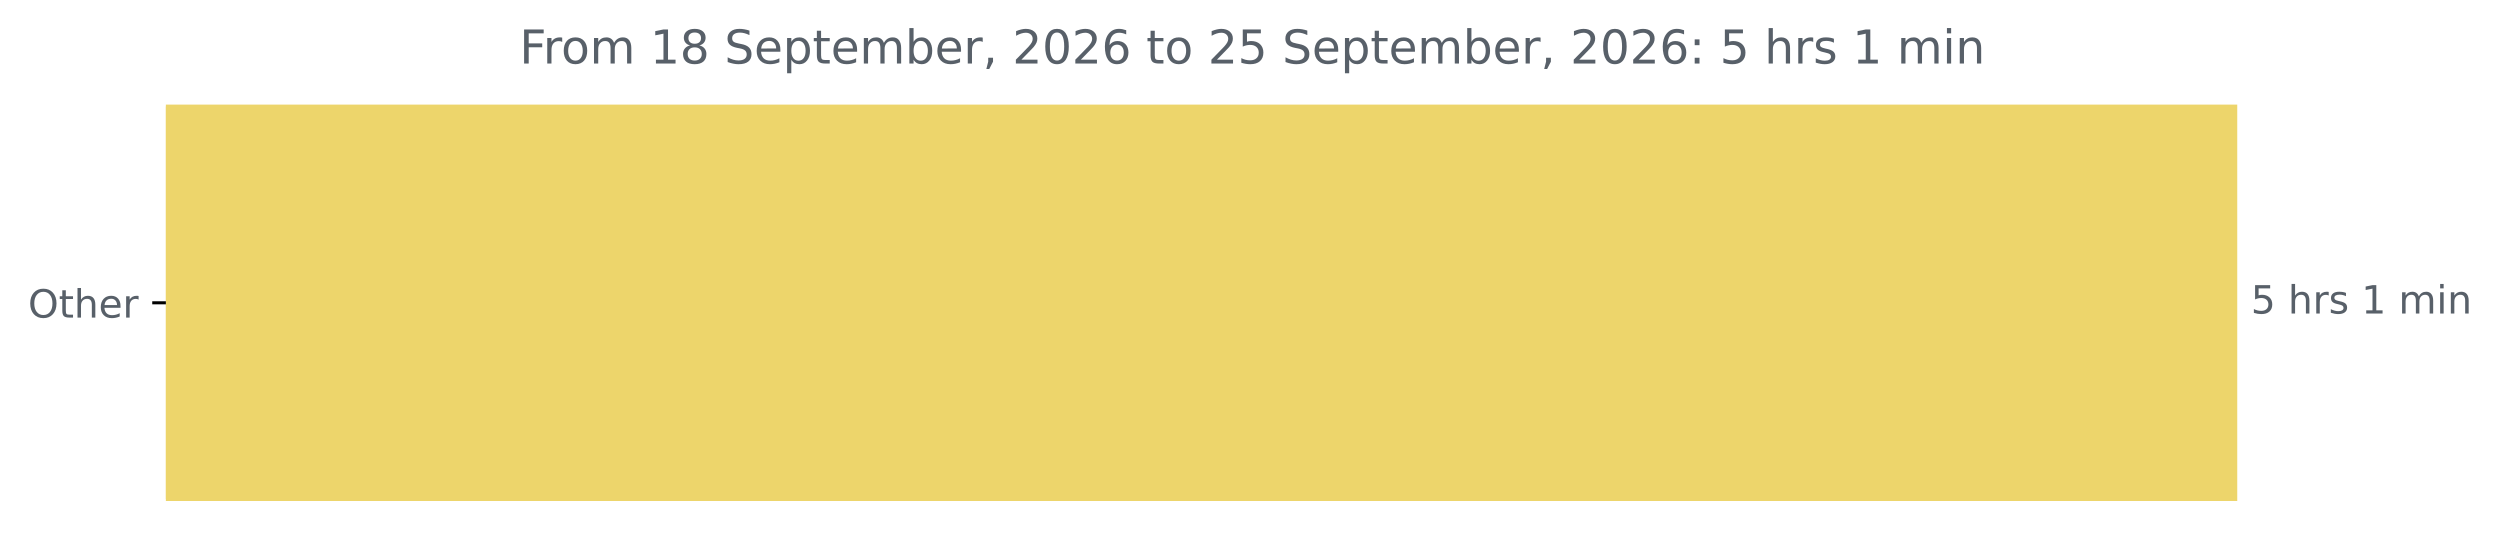
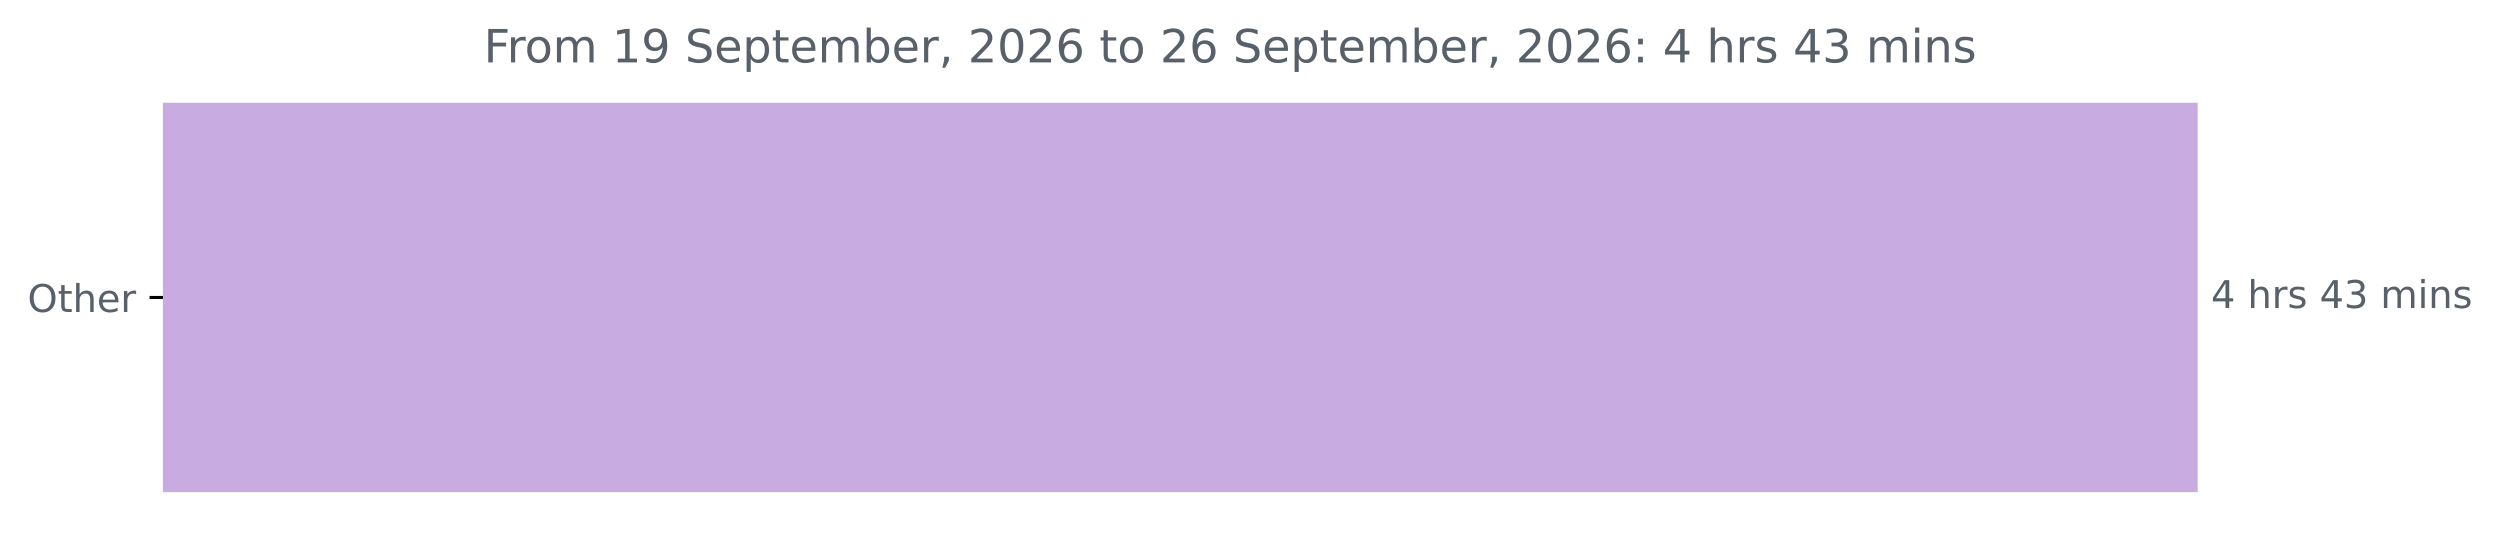
- <svg xmlns="http://www.w3.org/2000/svg" xmlns:xlink="http://www.w3.org/1999/xlink" width="641.996pt" height="140.398pt" viewBox="0 0 641.996 140.398" version="1.1">
+ <svg xmlns="http://www.w3.org/2000/svg" xmlns:xlink="http://www.w3.org/1999/xlink" width="653.568pt" height="140.398pt" viewBox="0 0 653.568 140.398" version="1.1">
  <defs>
    <style type="text/css">*{stroke-linejoin: round; stroke-linecap: butt}</style>
  </defs>
  <g id="figure_1">
    <g id="patch_1">
-       <path d="M 0 140.398  L 641.996 140.398  L 641.996 0  L 0 0  L 0 140.398  z " style="fill: none" />
+       <path d="M 0 140.398  L 653.568 140.398  L 653.568 0  L 0 0  L 0 140.398  z " style="fill: none" />
    </g>
    <g id="axes_1">
      <g id="patch_2">
-         <path d="M 42.594 27.358  L 574.022 27.358  L 574.022 128.158  L 42.594 128.158  z " clip-path="url(#pb27909f371)" style="fill: #edd56b; stroke: #edd56b; stroke-linejoin: miter" />
+         <path d="M 42.594 27.358  L 574.022 27.358  L 574.022 128.158  L 42.594 128.158  z " clip-path="url(#pc2d100b9b7)" style="fill: #c8abe1; stroke: #c8abe1; stroke-linejoin: miter" />
      </g>
      <g id="matplotlib.axis_1" />
      <g id="matplotlib.axis_2">
        <g id="ytick_1">
          <g id="line2d_1">
            <defs>
-               <path id="m20bb4bc223" d="M 0 0  L -3.5 0  " style="stroke: #000000; stroke-width: 0.8" />
+               <path id="mbc27108cda" d="M 0 0  L -3.5 0  " style="stroke: #000000; stroke-width: 0.8" />
            </defs>
            <g>
-               <use xlink:href="#m20bb4bc223" x="42.594" y="77.758" style="stroke: #000000; stroke-width: 0.8" />
+               <use xlink:href="#mbc27108cda" x="42.594" y="77.758" style="stroke: #000000; stroke-width: 0.8" />
            </g>
          </g>
          <g id="text_1">
            <g style="fill: #586069" transform="translate(7.2 81.55734) scale(0.1 -0.1)">
              <defs>
                <path id="DejaVuSans-4f" d="M 2522 4238  Q 1834 4238 1429 3725  Q 1025 3213 1025 2328  Q 1025 1447 1429 934  Q 1834 422 2522 422  Q 3209 422 3611 934  Q 4013 1447 4013 2328  Q 4013 3213 3611 3725  Q 3209 4238 2522 4238  z M 2522 4750  Q 3503 4750 4090 4092  Q 4678 3434 4678 2328  Q 4678 1225 4090 567  Q 3503 -91 2522 -91  Q 1538 -91 948 565  Q 359 1222 359 2328  Q 359 3434 948 4092  Q 1538 4750 2522 4750  z " transform="scale(0.015625)" />
                <path id="DejaVuSans-74" d="M 1172 4494  L 1172 3500  L 2356 3500  L 2356 3053  L 1172 3053  L 1172 1153  Q 1172 725 1289 603  Q 1406 481 1766 481  L 2356 481  L 2356 0  L 1766 0  Q 1100 0 847 248  Q 594 497 594 1153  L 594 3053  L 172 3053  L 172 3500  L 594 3500  L 594 4494  L 1172 4494  z " transform="scale(0.015625)" />
                <path id="DejaVuSans-68" d="M 3513 2113  L 3513 0  L 2938 0  L 2938 2094  Q 2938 2591 2744 2837  Q 2550 3084 2163 3084  Q 1697 3084 1428 2787  Q 1159 2491 1159 1978  L 1159 0  L 581 0  L 581 4863  L 1159 4863  L 1159 2956  Q 1366 3272 1645 3428  Q 1925 3584 2291 3584  Q 2894 3584 3203 3211  Q 3513 2838 3513 2113  z " transform="scale(0.015625)" />
                <path id="DejaVuSans-65" d="M 3597 1894  L 3597 1613  L 953 1613  Q 991 1019 1311 708  Q 1631 397 2203 397  Q 2534 397 2845 478  Q 3156 559 3463 722  L 3463 178  Q 3153 47 2828 -22  Q 2503 -91 2169 -91  Q 1331 -91 842 396  Q 353 884 353 1716  Q 353 2575 817 3079  Q 1281 3584 2069 3584  Q 2775 3584 3186 3129  Q 3597 2675 3597 1894  z M 3022 2063  Q 3016 2534 2758 2815  Q 2500 3097 2075 3097  Q 1594 3097 1305 2825  Q 1016 2553 972 2059  L 3022 2063  z " transform="scale(0.015625)" />
                <path id="DejaVuSans-72" d="M 2631 2963  Q 2534 3019 2420 3045  Q 2306 3072 2169 3072  Q 1681 3072 1420 2755  Q 1159 2438 1159 1844  L 1159 0  L 581 0  L 581 3500  L 1159 3500  L 1159 2956  Q 1341 3275 1631 3429  Q 1922 3584 2338 3584  Q 2397 3584 2469 3576  Q 2541 3569 2628 3553  L 2631 2963  z " transform="scale(0.015625)" />
              </defs>
              <use xlink:href="#DejaVuSans-4f" />
              <use xlink:href="#DejaVuSans-74" x="78.711" />
              <use xlink:href="#DejaVuSans-68" x="117.92" />
              <use xlink:href="#DejaVuSans-65" x="181.299" />
              <use xlink:href="#DejaVuSans-72" x="242.822" />
            </g>
          </g>
        </g>
      </g>
      <g id="text_2">
        <g style="fill: #586069" transform="translate(578.0223 80.5175) scale(0.1 -0.1)">
          <defs>
-             <path id="DejaVuSans-35" d="M 691 4666  L 3169 4666  L 3169 4134  L 1269 4134  L 1269 2991  Q 1406 3038 1543 3061  Q 1681 3084 1819 3084  Q 2600 3084 3056 2656  Q 3513 2228 3513 1497  Q 3513 744 3044 326  Q 2575 -91 1722 -91  Q 1428 -91 1123 -41  Q 819 9 494 109  L 494 744  Q 775 591 1075 516  Q 1375 441 1709 441  Q 2250 441 2565 725  Q 2881 1009 2881 1497  Q 2881 1984 2565 2268  Q 2250 2553 1709 2553  Q 1456 2553 1204 2497  Q 953 2441 691 2322  L 691 4666  z " transform="scale(0.015625)" />
+             <path id="DejaVuSans-34" d="M 2419 4116  L 825 1625  L 2419 1625  L 2419 4116  z M 2253 4666  L 3047 4666  L 3047 1625  L 3713 1625  L 3713 1100  L 3047 1100  L 3047 0  L 2419 0  L 2419 1100  L 313 1100  L 313 1709  L 2253 4666  z " transform="scale(0.015625)" />
            <path id="DejaVuSans-20" transform="scale(0.015625)" />
            <path id="DejaVuSans-73" d="M 2834 3397  L 2834 2853  Q 2591 2978 2328 3040  Q 2066 3103 1784 3103  Q 1356 3103 1142 2972  Q 928 2841 928 2578  Q 928 2378 1081 2264  Q 1234 2150 1697 2047  L 1894 2003  Q 2506 1872 2764 1633  Q 3022 1394 3022 966  Q 3022 478 2636 193  Q 2250 -91 1575 -91  Q 1294 -91 989 -36  Q 684 19 347 128  L 347 722  Q 666 556 975 473  Q 1284 391 1588 391  Q 1994 391 2212 530  Q 2431 669 2431 922  Q 2431 1156 2273 1281  Q 2116 1406 1581 1522  L 1381 1569  Q 847 1681 609 1914  Q 372 2147 372 2553  Q 372 3047 722 3315  Q 1072 3584 1716 3584  Q 2034 3584 2315 3537  Q 2597 3491 2834 3397  z " transform="scale(0.015625)" />
-             <path id="DejaVuSans-31" d="M 794 531  L 1825 531  L 1825 4091  L 703 3866  L 703 4441  L 1819 4666  L 2450 4666  L 2450 531  L 3481 531  L 3481 0  L 794 0  L 794 531  z " transform="scale(0.015625)" />
+             <path id="DejaVuSans-33" d="M 2597 2516  Q 3050 2419 3304 2112  Q 3559 1806 3559 1356  Q 3559 666 3084 287  Q 2609 -91 1734 -91  Q 1441 -91 1130 -33  Q 819 25 488 141  L 488 750  Q 750 597 1062 519  Q 1375 441 1716 441  Q 2309 441 2620 675  Q 2931 909 2931 1356  Q 2931 1769 2642 2001  Q 2353 2234 1838 2234  L 1294 2234  L 1294 2753  L 1863 2753  Q 2328 2753 2575 2939  Q 2822 3125 2822 3475  Q 2822 3834 2567 4026  Q 2313 4219 1838 4219  Q 1578 4219 1281 4162  Q 984 4106 628 3988  L 628 4550  Q 988 4650 1302 4700  Q 1616 4750 1894 4750  Q 2613 4750 3031 4423  Q 3450 4097 3450 3541  Q 3450 3153 3228 2886  Q 3006 2619 2597 2516  z " transform="scale(0.015625)" />
            <path id="DejaVuSans-6d" d="M 3328 2828  Q 3544 3216 3844 3400  Q 4144 3584 4550 3584  Q 5097 3584 5394 3201  Q 5691 2819 5691 2113  L 5691 0  L 5113 0  L 5113 2094  Q 5113 2597 4934 2840  Q 4756 3084 4391 3084  Q 3944 3084 3684 2787  Q 3425 2491 3425 1978  L 3425 0  L 2847 0  L 2847 2094  Q 2847 2600 2669 2842  Q 2491 3084 2119 3084  Q 1678 3084 1418 2786  Q 1159 2488 1159 1978  L 1159 0  L 581 0  L 581 3500  L 1159 3500  L 1159 2956  Q 1356 3278 1631 3431  Q 1906 3584 2284 3584  Q 2666 3584 2933 3390  Q 3200 3197 3328 2828  z " transform="scale(0.015625)" />
            <path id="DejaVuSans-69" d="M 603 3500  L 1178 3500  L 1178 0  L 603 0  L 603 3500  z M 603 4863  L 1178 4863  L 1178 4134  L 603 4134  L 603 4863  z " transform="scale(0.015625)" />
            <path id="DejaVuSans-6e" d="M 3513 2113  L 3513 0  L 2938 0  L 2938 2094  Q 2938 2591 2744 2837  Q 2550 3084 2163 3084  Q 1697 3084 1428 2787  Q 1159 2491 1159 1978  L 1159 0  L 581 0  L 581 3500  L 1159 3500  L 1159 2956  Q 1366 3272 1645 3428  Q 1925 3584 2291 3584  Q 2894 3584 3203 3211  Q 3513 2838 3513 2113  z " transform="scale(0.015625)" />
          </defs>
-           <use xlink:href="#DejaVuSans-35" />
+           <use xlink:href="#DejaVuSans-34" />
          <use xlink:href="#DejaVuSans-20" x="63.623" />
          <use xlink:href="#DejaVuSans-68" x="95.41" />
          <use xlink:href="#DejaVuSans-72" x="158.789" />
          <use xlink:href="#DejaVuSans-73" x="199.902" />
          <use xlink:href="#DejaVuSans-20" x="252.002" />
-           <use xlink:href="#DejaVuSans-31" x="283.789" />
-           <use xlink:href="#DejaVuSans-20" x="347.412" />
-           <use xlink:href="#DejaVuSans-6d" x="379.199" />
-           <use xlink:href="#DejaVuSans-69" x="476.611" />
-           <use xlink:href="#DejaVuSans-6e" x="504.395" />
+           <use xlink:href="#DejaVuSans-34" x="283.789" />
+           <use xlink:href="#DejaVuSans-33" x="347.412" />
+           <use xlink:href="#DejaVuSans-20" x="411.035" />
+           <use xlink:href="#DejaVuSans-6d" x="442.822" />
+           <use xlink:href="#DejaVuSans-69" x="540.234" />
+           <use xlink:href="#DejaVuSans-6e" x="568.018" />
+           <use xlink:href="#DejaVuSans-73" x="631.396" />
        </g>
      </g>
      <g id="text_3">
-         <g style="fill: #586069" transform="translate(133.4112 16.31812) scale(0.12 -0.12)">
+         <g style="fill: #586069" transform="translate(126.4681 16.31812) scale(0.12 -0.12)">
          <defs>
            <path id="DejaVuSans-46" d="M 628 4666  L 3309 4666  L 3309 4134  L 1259 4134  L 1259 2759  L 3109 2759  L 3109 2228  L 1259 2228  L 1259 0  L 628 0  L 628 4666  z " transform="scale(0.015625)" />
            <path id="DejaVuSans-6f" d="M 1959 3097  Q 1497 3097 1228 2736  Q 959 2375 959 1747  Q 959 1119 1226 758  Q 1494 397 1959 397  Q 2419 397 2687 759  Q 2956 1122 2956 1747  Q 2956 2369 2687 2733  Q 2419 3097 1959 3097  z M 1959 3584  Q 2709 3584 3137 3096  Q 3566 2609 3566 1747  Q 3566 888 3137 398  Q 2709 -91 1959 -91  Q 1206 -91 779 398  Q 353 888 353 1747  Q 353 2609 779 3096  Q 1206 3584 1959 3584  z " transform="scale(0.015625)" />
-             <path id="DejaVuSans-38" d="M 2034 2216  Q 1584 2216 1326 1975  Q 1069 1734 1069 1313  Q 1069 891 1326 650  Q 1584 409 2034 409  Q 2484 409 2743 651  Q 3003 894 3003 1313  Q 3003 1734 2745 1975  Q 2488 2216 2034 2216  z M 1403 2484  Q 997 2584 770 2862  Q 544 3141 544 3541  Q 544 4100 942 4425  Q 1341 4750 2034 4750  Q 2731 4750 3128 4425  Q 3525 4100 3525 3541  Q 3525 3141 3298 2862  Q 3072 2584 2669 2484  Q 3125 2378 3379 2068  Q 3634 1759 3634 1313  Q 3634 634 3220 271  Q 2806 -91 2034 -91  Q 1263 -91 848 271  Q 434 634 434 1313  Q 434 1759 690 2068  Q 947 2378 1403 2484  z M 1172 3481  Q 1172 3119 1398 2916  Q 1625 2713 2034 2713  Q 2441 2713 2670 2916  Q 2900 3119 2900 3481  Q 2900 3844 2670 4047  Q 2441 4250 2034 4250  Q 1625 4250 1398 4047  Q 1172 3844 1172 3481  z " transform="scale(0.015625)" />
+             <path id="DejaVuSans-31" d="M 794 531  L 1825 531  L 1825 4091  L 703 3866  L 703 4441  L 1819 4666  L 2450 4666  L 2450 531  L 3481 531  L 3481 0  L 794 0  L 794 531  z " transform="scale(0.015625)" />
+             <path id="DejaVuSans-39" d="M 703 97  L 703 672  Q 941 559 1184 500  Q 1428 441 1663 441  Q 2288 441 2617 861  Q 2947 1281 2994 2138  Q 2813 1869 2534 1725  Q 2256 1581 1919 1581  Q 1219 1581 811 2004  Q 403 2428 403 3163  Q 403 3881 828 4315  Q 1253 4750 1959 4750  Q 2769 4750 3195 4129  Q 3622 3509 3622 2328  Q 3622 1225 3098 567  Q 2575 -91 1691 -91  Q 1453 -91 1209 -44  Q 966 3 703 97  z M 1959 2075  Q 2384 2075 2632 2365  Q 2881 2656 2881 3163  Q 2881 3666 2632 3958  Q 2384 4250 1959 4250  Q 1534 4250 1286 3958  Q 1038 3666 1038 3163  Q 1038 2656 1286 2365  Q 1534 2075 1959 2075  z " transform="scale(0.015625)" />
            <path id="DejaVuSans-53" d="M 3425 4513  L 3425 3897  Q 3066 4069 2747 4153  Q 2428 4238 2131 4238  Q 1616 4238 1336 4038  Q 1056 3838 1056 3469  Q 1056 3159 1242 3001  Q 1428 2844 1947 2747  L 2328 2669  Q 3034 2534 3370 2195  Q 3706 1856 3706 1288  Q 3706 609 3251 259  Q 2797 -91 1919 -91  Q 1588 -91 1214 -16  Q 841 59 441 206  L 441 856  Q 825 641 1194 531  Q 1563 422 1919 422  Q 2459 422 2753 634  Q 3047 847 3047 1241  Q 3047 1584 2836 1778  Q 2625 1972 2144 2069  L 1759 2144  Q 1053 2284 737 2584  Q 422 2884 422 3419  Q 422 4038 858 4394  Q 1294 4750 2059 4750  Q 2388 4750 2728 4690  Q 3069 4631 3425 4513  z " transform="scale(0.015625)" />
            <path id="DejaVuSans-70" d="M 1159 525  L 1159 -1331  L 581 -1331  L 581 3500  L 1159 3500  L 1159 2969  Q 1341 3281 1617 3432  Q 1894 3584 2278 3584  Q 2916 3584 3314 3078  Q 3713 2572 3713 1747  Q 3713 922 3314 415  Q 2916 -91 2278 -91  Q 1894 -91 1617 61  Q 1341 213 1159 525  z M 3116 1747  Q 3116 2381 2855 2742  Q 2594 3103 2138 3103  Q 1681 3103 1420 2742  Q 1159 2381 1159 1747  Q 1159 1113 1420 752  Q 1681 391 2138 391  Q 2594 391 2855 752  Q 3116 1113 3116 1747  z " transform="scale(0.015625)" />
            <path id="DejaVuSans-62" d="M 3116 1747  Q 3116 2381 2855 2742  Q 2594 3103 2138 3103  Q 1681 3103 1420 2742  Q 1159 2381 1159 1747  Q 1159 1113 1420 752  Q 1681 391 2138 391  Q 2594 391 2855 752  Q 3116 1113 3116 1747  z M 1159 2969  Q 1341 3281 1617 3432  Q 1894 3584 2278 3584  Q 2916 3584 3314 3078  Q 3713 2572 3713 1747  Q 3713 922 3314 415  Q 2916 -91 2278 -91  Q 1894 -91 1617 61  Q 1341 213 1159 525  L 1159 0  L 581 0  L 581 4863  L 1159 4863  L 1159 2969  z " transform="scale(0.015625)" />
            <path id="DejaVuSans-2c" d="M 750 794  L 1409 794  L 1409 256  L 897 -744  L 494 -744  L 750 256  L 750 794  z " transform="scale(0.015625)" />
            <path id="DejaVuSans-32" d="M 1228 531  L 3431 531  L 3431 0  L 469 0  L 469 531  Q 828 903 1448 1529  Q 2069 2156 2228 2338  Q 2531 2678 2651 2914  Q 2772 3150 2772 3378  Q 2772 3750 2511 3984  Q 2250 4219 1831 4219  Q 1534 4219 1204 4116  Q 875 4013 500 3803  L 500 4441  Q 881 4594 1212 4672  Q 1544 4750 1819 4750  Q 2544 4750 2975 4387  Q 3406 4025 3406 3419  Q 3406 3131 3298 2873  Q 3191 2616 2906 2266  Q 2828 2175 2409 1742  Q 1991 1309 1228 531  z " transform="scale(0.015625)" />
            <path id="DejaVuSans-30" d="M 2034 4250  Q 1547 4250 1301 3770  Q 1056 3291 1056 2328  Q 1056 1369 1301 889  Q 1547 409 2034 409  Q 2525 409 2770 889  Q 3016 1369 3016 2328  Q 3016 3291 2770 3770  Q 2525 4250 2034 4250  z M 2034 4750  Q 2819 4750 3233 4129  Q 3647 3509 3647 2328  Q 3647 1150 3233 529  Q 2819 -91 2034 -91  Q 1250 -91 836 529  Q 422 1150 422 2328  Q 422 3509 836 4129  Q 1250 4750 2034 4750  z " transform="scale(0.015625)" />
            <path id="DejaVuSans-36" d="M 2113 2584  Q 1688 2584 1439 2293  Q 1191 2003 1191 1497  Q 1191 994 1439 701  Q 1688 409 2113 409  Q 2538 409 2786 701  Q 3034 994 3034 1497  Q 3034 2003 2786 2293  Q 2538 2584 2113 2584  z M 3366 4563  L 3366 3988  Q 3128 4100 2886 4159  Q 2644 4219 2406 4219  Q 1781 4219 1451 3797  Q 1122 3375 1075 2522  Q 1259 2794 1537 2939  Q 1816 3084 2150 3084  Q 2853 3084 3261 2657  Q 3669 2231 3669 1497  Q 3669 778 3244 343  Q 2819 -91 2113 -91  Q 1303 -91 875 529  Q 447 1150 447 2328  Q 447 3434 972 4092  Q 1497 4750 2381 4750  Q 2619 4750 2861 4703  Q 3103 4656 3366 4563  z " transform="scale(0.015625)" />
            <path id="DejaVuSans-3a" d="M 750 794  L 1409 794  L 1409 0  L 750 0  L 750 794  z M 750 3309  L 1409 3309  L 1409 2516  L 750 2516  L 750 3309  z " transform="scale(0.015625)" />
          </defs>
          <use xlink:href="#DejaVuSans-46" />
          <use xlink:href="#DejaVuSans-72" x="50.27" />
          <use xlink:href="#DejaVuSans-6f" x="89.133" />
          <use xlink:href="#DejaVuSans-6d" x="150.314" />
          <use xlink:href="#DejaVuSans-20" x="247.727" />
          <use xlink:href="#DejaVuSans-31" x="279.514" />
-           <use xlink:href="#DejaVuSans-38" x="343.137" />
+           <use xlink:href="#DejaVuSans-39" x="343.137" />
          <use xlink:href="#DejaVuSans-20" x="406.76" />
          <use xlink:href="#DejaVuSans-53" x="438.547" />
          <use xlink:href="#DejaVuSans-65" x="502.023" />
          <use xlink:href="#DejaVuSans-70" x="563.547" />
          <use xlink:href="#DejaVuSans-74" x="627.023" />
          <use xlink:href="#DejaVuSans-65" x="666.232" />
          <use xlink:href="#DejaVuSans-6d" x="727.756" />
          <use xlink:href="#DejaVuSans-62" x="825.168" />
          <use xlink:href="#DejaVuSans-65" x="888.645" />
          <use xlink:href="#DejaVuSans-72" x="950.168" />
          <use xlink:href="#DejaVuSans-2c" x="991.281" />
          <use xlink:href="#DejaVuSans-20" x="1023.068" />
          <use xlink:href="#DejaVuSans-32" x="1054.855" />
          <use xlink:href="#DejaVuSans-30" x="1118.479" />
          <use xlink:href="#DejaVuSans-32" x="1182.102" />
          <use xlink:href="#DejaVuSans-36" x="1245.725" />
          <use xlink:href="#DejaVuSans-20" x="1309.348" />
          <use xlink:href="#DejaVuSans-74" x="1341.135" />
          <use xlink:href="#DejaVuSans-6f" x="1380.344" />
          <use xlink:href="#DejaVuSans-20" x="1441.525" />
          <use xlink:href="#DejaVuSans-32" x="1473.312" />
-           <use xlink:href="#DejaVuSans-35" x="1536.936" />
+           <use xlink:href="#DejaVuSans-36" x="1536.936" />
          <use xlink:href="#DejaVuSans-20" x="1600.559" />
          <use xlink:href="#DejaVuSans-53" x="1632.346" />
          <use xlink:href="#DejaVuSans-65" x="1695.822" />
          <use xlink:href="#DejaVuSans-70" x="1757.346" />
          <use xlink:href="#DejaVuSans-74" x="1820.822" />
          <use xlink:href="#DejaVuSans-65" x="1860.031" />
          <use xlink:href="#DejaVuSans-6d" x="1921.555" />
          <use xlink:href="#DejaVuSans-62" x="2018.967" />
          <use xlink:href="#DejaVuSans-65" x="2082.443" />
          <use xlink:href="#DejaVuSans-72" x="2143.967" />
          <use xlink:href="#DejaVuSans-2c" x="2185.08" />
          <use xlink:href="#DejaVuSans-20" x="2216.867" />
          <use xlink:href="#DejaVuSans-32" x="2248.654" />
          <use xlink:href="#DejaVuSans-30" x="2312.277" />
          <use xlink:href="#DejaVuSans-32" x="2375.9" />
          <use xlink:href="#DejaVuSans-36" x="2439.523" />
          <use xlink:href="#DejaVuSans-3a" x="2503.146" />
          <use xlink:href="#DejaVuSans-20" x="2536.838" />
-           <use xlink:href="#DejaVuSans-35" x="2568.625" />
+           <use xlink:href="#DejaVuSans-34" x="2568.625" />
          <use xlink:href="#DejaVuSans-20" x="2632.248" />
          <use xlink:href="#DejaVuSans-68" x="2664.035" />
          <use xlink:href="#DejaVuSans-72" x="2727.414" />
          <use xlink:href="#DejaVuSans-73" x="2768.527" />
          <use xlink:href="#DejaVuSans-20" x="2820.627" />
-           <use xlink:href="#DejaVuSans-31" x="2852.414" />
-           <use xlink:href="#DejaVuSans-20" x="2916.037" />
-           <use xlink:href="#DejaVuSans-6d" x="2947.824" />
-           <use xlink:href="#DejaVuSans-69" x="3045.236" />
-           <use xlink:href="#DejaVuSans-6e" x="3073.02" />
+           <use xlink:href="#DejaVuSans-34" x="2852.414" />
+           <use xlink:href="#DejaVuSans-33" x="2916.037" />
+           <use xlink:href="#DejaVuSans-20" x="2979.66" />
+           <use xlink:href="#DejaVuSans-6d" x="3011.447" />
+           <use xlink:href="#DejaVuSans-69" x="3108.859" />
+           <use xlink:href="#DejaVuSans-6e" x="3136.643" />
+           <use xlink:href="#DejaVuSans-73" x="3200.021" />
        </g>
      </g>
    </g>
  </g>
  <defs>
-     <clipPath id="pb27909f371">
+     <clipPath id="pc2d100b9b7">
      <rect x="42.594" y="22.318" width="558" height="110.88" />
    </clipPath>
  </defs>
</svg>
